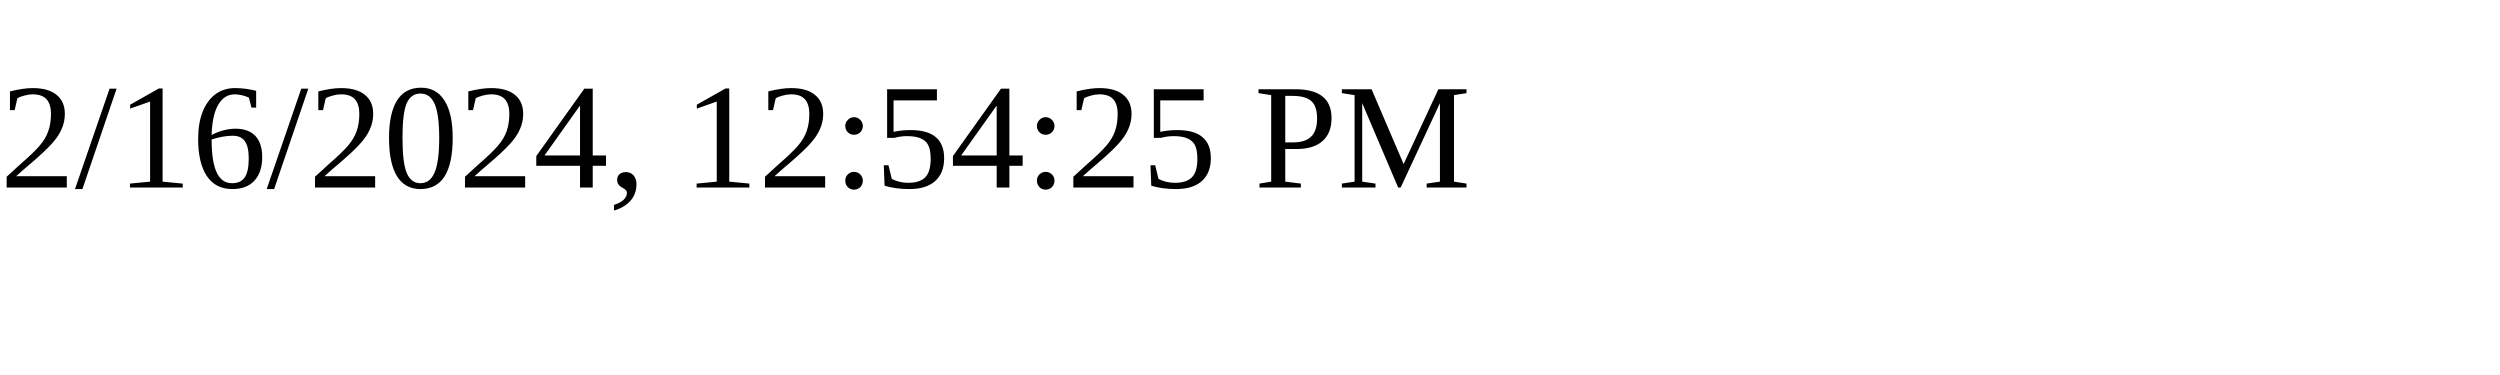
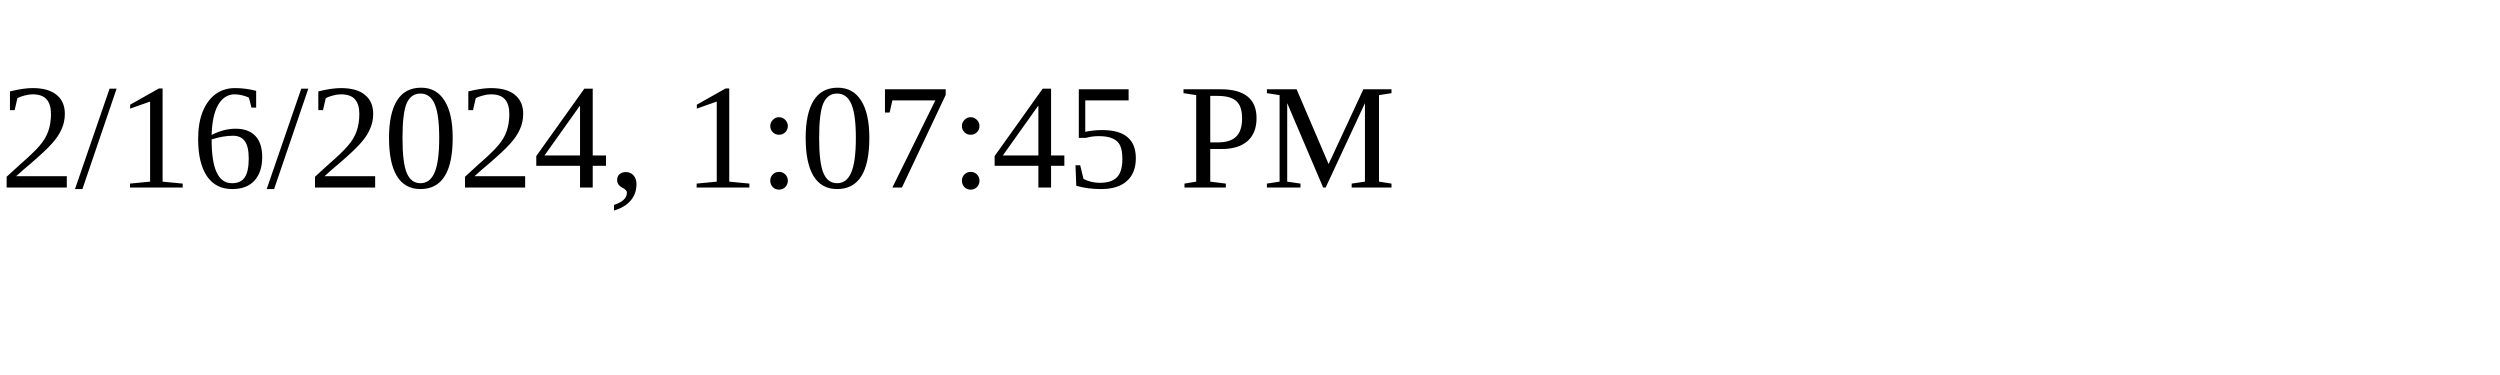
<svg xmlns="http://www.w3.org/2000/svg" height="30" width="200">
-   <text x="0" y="15">2/16/2024, 12:54:25 PM</text>
+   <text x="0" y="15">2/16/2024, 1:07:45 PM</text>
</svg>
